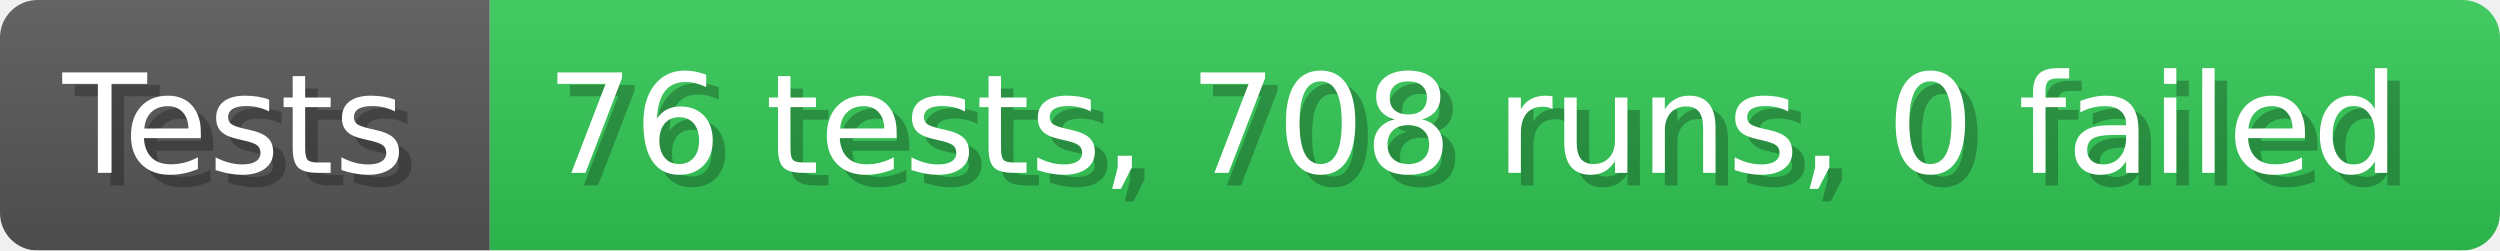
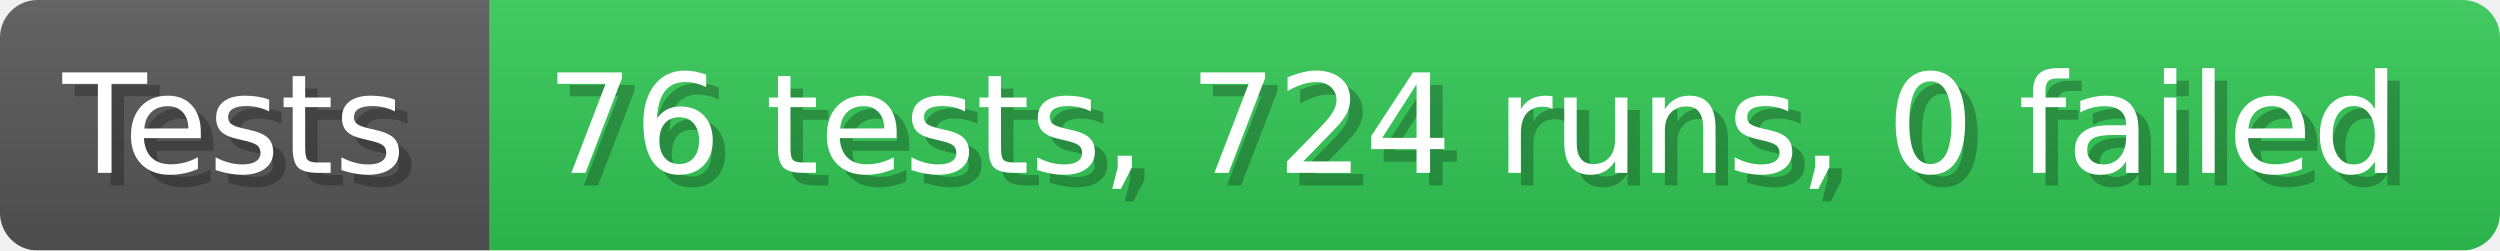
- <svg xmlns="http://www.w3.org/2000/svg" width="199.6" height="20" viewBox="0 0 1996 200" role="img" aria-label="Tests: 76 tests, 708 runs, 0 failed">
+ <svg xmlns="http://www.w3.org/2000/svg" width="199.6" height="20" viewBox="0 0 1996 200" role="img" aria-label="Tests: 76 tests, 724 runs, 0 failed">
  <linearGradient id="a" x2="0" y2="100%">
    <stop offset="0" stop-opacity=".1" stop-color="#EEE" />
    <stop offset="1" stop-opacity=".1" />
  </linearGradient>
  <mask id="m">
    <rect width="1996" height="200" rx="30" fill="#FFF" />
  </mask>
  <g mask="url(#m)">
    <rect width="391" height="200" fill="#555" />
    <rect width="1605" height="200" fill="#31c653" x="391" />
    <rect width="1996" height="200" fill="url(#a)" />
  </g>
  <g aria-hidden="true" fill="#fff" text-anchor="start" font-family="Verdana,DejaVu Sans,sans-serif" font-size="110">
    <text x="60" y="148" textLength="291" fill="#000" opacity="0.25">Tests</text>
    <text x="50" y="138" textLength="291">Tests</text>
-     <text x="446" y="148" textLength="1505" fill="#000" opacity="0.25">76 tests, 708 runs, 0 failed</text>
-     <text x="436" y="138" textLength="1505">76 tests, 708 runs, 0 failed</text>
+     <text x="446" y="148" textLength="1505" fill="#000" opacity="0.25">76 tests, 724 runs, 0 failed</text>
+     <text x="436" y="138" textLength="1505">76 tests, 724 runs, 0 failed</text>
  </g>
</svg>
